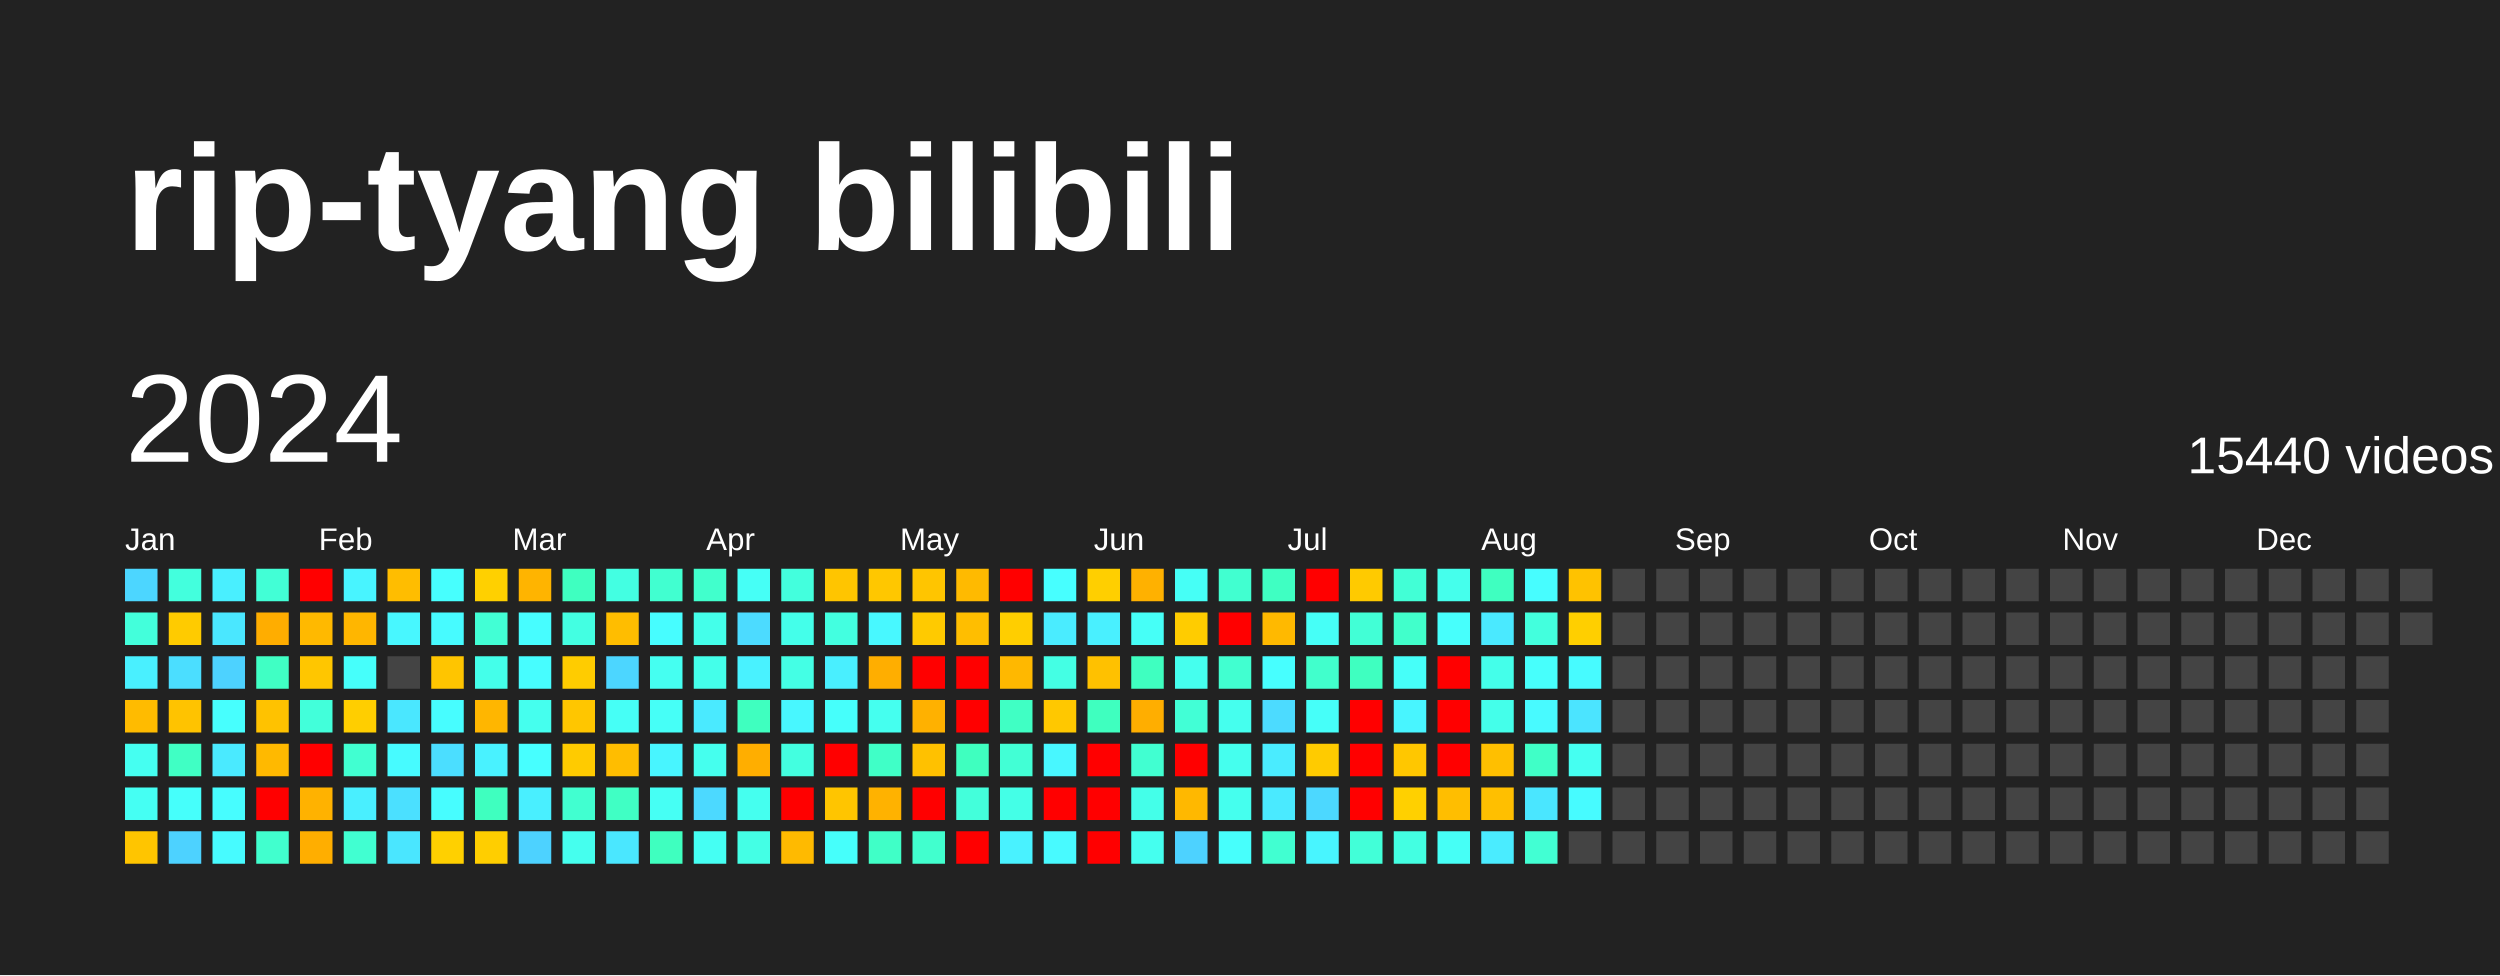
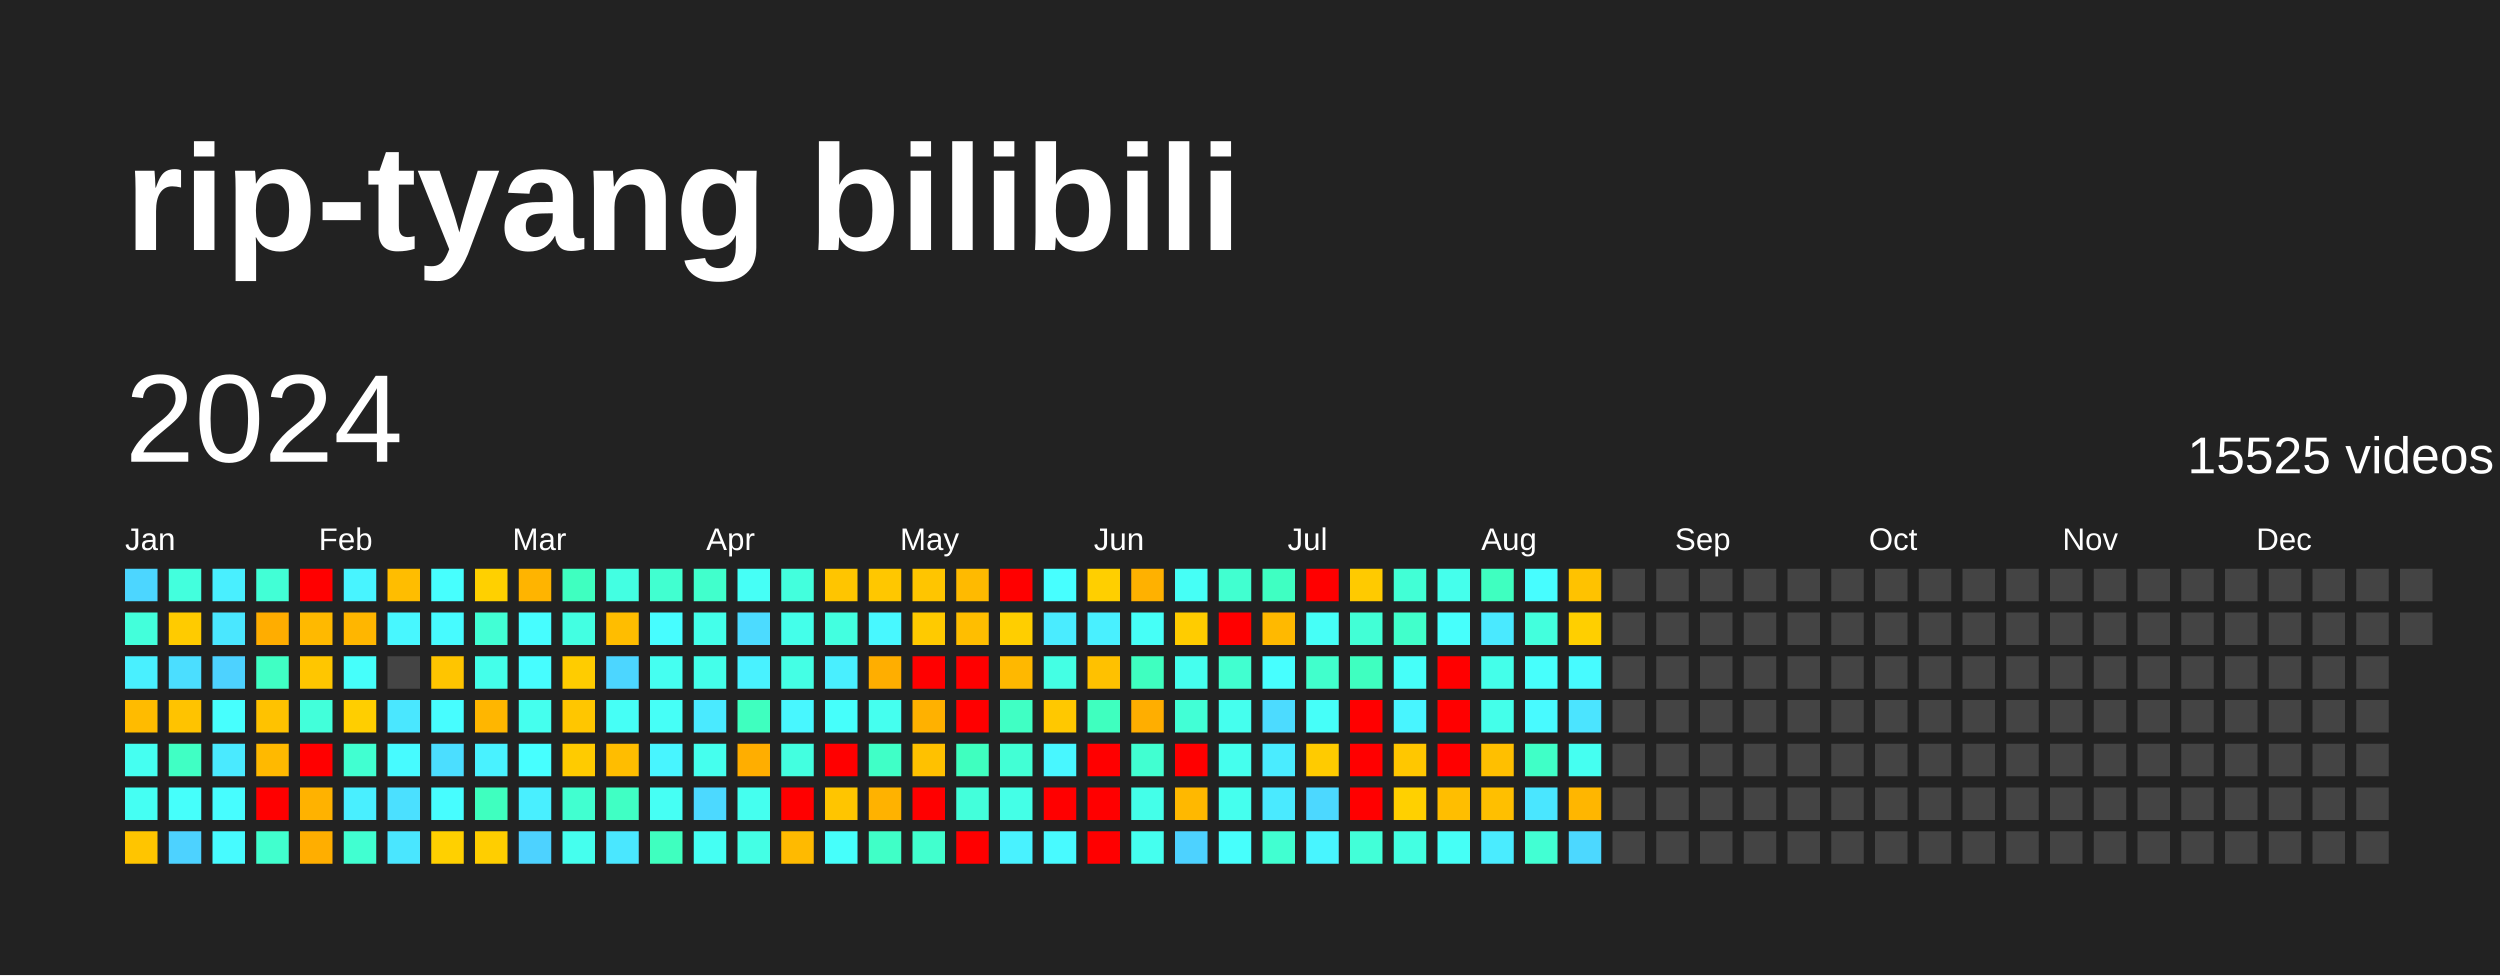
<svg xmlns="http://www.w3.org/2000/svg" baseProfile="full" height="78mm" version="1.1" viewBox="0,0,200,78" width="200mm">
  <defs />
  <rect fill="#222222" height="78" width="200" x="0" y="0" />
  <text fill="#FFFFFF" style="font-size:12px; font-family:Arial; font-weight:bold;" x="10" y="20">rip-tyang bilibili</text>
  <text dominant-baseline="hanging" fill="#FFFFFF" style="font-size:10.0px; font-family:Arial;" x="10" y="30">2024</text>
-   <text dominant-baseline="hanging" fill="#FFFFFF" style="font-size:4.125px; font-family:Arial;" x="175" y="35">15440 videos</text>
+   <text dominant-baseline="hanging" fill="#FFFFFF" style="font-size:4.125px; font-family:Arial;" x="175" y="35">15525 videos</text>
  <text fill="#FFFFFF" style="font-size:2.5px; font-family:Arial" x="10.0" y="44">Jan</text>
  <text fill="#FFFFFF" style="font-size:2.5px; font-family:Arial" x="25.5" y="44">Feb</text>
  <text fill="#FFFFFF" style="font-size:2.5px; font-family:Arial" x="41.0" y="44">Mar</text>
  <text fill="#FFFFFF" style="font-size:2.5px; font-family:Arial" x="56.5" y="44">Apr</text>
  <text fill="#FFFFFF" style="font-size:2.5px; font-family:Arial" x="72.0" y="44">May</text>
  <text fill="#FFFFFF" style="font-size:2.5px; font-family:Arial" x="87.5" y="44">Jun</text>
  <text fill="#FFFFFF" style="font-size:2.5px; font-family:Arial" x="103.0" y="44">Jul</text>
  <text fill="#FFFFFF" style="font-size:2.5px; font-family:Arial" x="118.5" y="44">Aug</text>
  <text fill="#FFFFFF" style="font-size:2.5px; font-family:Arial" x="134.0" y="44">Sep</text>
  <text fill="#FFFFFF" style="font-size:2.5px; font-family:Arial" x="149.5" y="44">Oct</text>
  <text fill="#FFFFFF" style="font-size:2.5px; font-family:Arial" x="165.0" y="44">Nov</text>
  <text fill="#FFFFFF" style="font-size:2.5px; font-family:Arial" x="180.5" y="44">Dec</text>
  <rect fill="#4cd6ff" height="2.6" width="2.6" x="10.0" y="45.5" />
  <rect fill="#43ffdb" height="2.6" width="2.6" x="10.0" y="49.0" />
  <rect fill="#49f0ff" height="2.6" width="2.6" x="10.0" y="52.5" />
  <rect fill="#ffbb00" height="2.6" width="2.6" x="10.0" y="56.0" />
  <rect fill="#45fff1" height="2.6" width="2.6" x="10.0" y="59.5" />
  <rect fill="#45fff3" height="2.6" width="2.6" x="10.0" y="63.0" />
  <rect fill="#ffc500" height="2.6" width="2.6" x="10.0" y="66.5" />
  <rect fill="#43ffdd" height="2.6" width="2.6" x="13.5" y="45.5" />
  <rect fill="#ffcb00" height="2.6" width="2.6" x="13.5" y="49.0" />
  <rect fill="#4bdeff" height="2.6" width="2.6" x="13.5" y="52.5" />
  <rect fill="#ffc300" height="2.6" width="2.6" x="13.5" y="56.0" />
  <rect fill="#40ffc4" height="2.6" width="2.6" x="13.5" y="59.5" />
  <rect fill="#46fffb" height="2.6" width="2.6" x="13.5" y="63.0" />
  <rect fill="#4dd2ff" height="2.6" width="2.6" x="13.5" y="66.5" />
  <rect fill="#49efff" height="2.6" width="2.6" x="17.0" y="45.5" />
  <rect fill="#4ae7ff" height="2.6" width="2.6" x="17.0" y="49.0" />
  <rect fill="#4dd2ff" height="2.6" width="2.6" x="17.0" y="52.5" />
  <rect fill="#47fffe" height="2.6" width="2.6" x="17.0" y="56.0" />
  <rect fill="#4aeaff" height="2.6" width="2.6" x="17.0" y="59.5" />
  <rect fill="#47fdff" height="2.6" width="2.6" x="17.0" y="63.0" />
  <rect fill="#47fbff" height="2.6" width="2.6" x="17.0" y="66.5" />
  <rect fill="#42ffd6" height="2.6" width="2.6" x="20.5" y="45.5" />
  <rect fill="#ffad00" height="2.6" width="2.6" x="20.5" y="49.0" />
  <rect fill="#40ffc4" height="2.6" width="2.6" x="20.5" y="52.5" />
  <rect fill="#ffc200" height="2.6" width="2.6" x="20.5" y="56.0" />
  <rect fill="#ffb900" height="2.6" width="2.6" x="20.5" y="59.5" />
  <rect fill="red" height="2.6" width="2.6" x="20.5" y="63.0" />
  <rect fill="#41ffce" height="2.6" width="2.6" x="20.5" y="66.5" />
  <rect fill="red" height="2.6" width="2.6" x="24.0" y="45.5" />
  <rect fill="#ffb900" height="2.6" width="2.6" x="24.0" y="49.0" />
  <rect fill="#ffc600" height="2.6" width="2.6" x="24.0" y="52.5" />
  <rect fill="#42ffda" height="2.6" width="2.6" x="24.0" y="56.0" />
  <rect fill="red" height="2.6" width="2.6" x="24.0" y="59.5" />
  <rect fill="#ffb200" height="2.6" width="2.6" x="24.0" y="63.0" />
  <rect fill="#ffae00" height="2.6" width="2.6" x="24.0" y="66.5" />
  <rect fill="#48f4ff" height="2.6" width="2.6" x="27.5" y="45.5" />
  <rect fill="#ffb600" height="2.6" width="2.6" x="27.5" y="49.0" />
  <rect fill="#46fffb" height="2.6" width="2.6" x="27.5" y="52.5" />
  <rect fill="#ffce00" height="2.6" width="2.6" x="27.5" y="56.0" />
  <rect fill="#41ffd1" height="2.6" width="2.6" x="27.5" y="59.5" />
  <rect fill="#49efff" height="2.6" width="2.6" x="27.5" y="63.0" />
  <rect fill="#41ffd1" height="2.6" width="2.6" x="27.5" y="66.5" />
  <rect fill="#ffbd00" height="2.6" width="2.6" x="31.0" y="45.5" />
  <rect fill="#48f7ff" height="2.6" width="2.6" x="31.0" y="49.0" />
  <rect fill="#444444" height="2.6" width="2.6" x="31.0" y="52.5" />
  <rect fill="#4ae7ff" height="2.6" width="2.6" x="31.0" y="56.0" />
  <rect fill="#47fbff" height="2.6" width="2.6" x="31.0" y="59.5" />
  <rect fill="#4be0ff" height="2.6" width="2.6" x="31.0" y="63.0" />
  <rect fill="#4ae6ff" height="2.6" width="2.6" x="31.0" y="66.5" />
  <rect fill="#47fffe" height="2.6" width="2.6" x="34.5" y="45.5" />
  <rect fill="#47fbff" height="2.6" width="2.6" x="34.5" y="49.0" />
  <rect fill="#ffc500" height="2.6" width="2.6" x="34.5" y="52.5" />
  <rect fill="#47fdff" height="2.6" width="2.6" x="34.5" y="56.0" />
  <rect fill="#4bdeff" height="2.6" width="2.6" x="34.5" y="59.5" />
  <rect fill="#47fdff" height="2.6" width="2.6" x="34.5" y="63.0" />
  <rect fill="#ffd000" height="2.6" width="2.6" x="34.5" y="66.5" />
  <rect fill="#ffd000" height="2.6" width="2.6" x="38.0" y="45.5" />
  <rect fill="#42ffd5" height="2.6" width="2.6" x="38.0" y="49.0" />
  <rect fill="#44ffea" height="2.6" width="2.6" x="38.0" y="52.5" />
  <rect fill="#ffb600" height="2.6" width="2.6" x="38.0" y="56.0" />
  <rect fill="#49f2ff" height="2.6" width="2.6" x="38.0" y="59.5" />
  <rect fill="#3fffbf" height="2.6" width="2.6" x="38.0" y="63.0" />
  <rect fill="#ffce00" height="2.6" width="2.6" x="38.0" y="66.5" />
  <rect fill="#ffb400" height="2.6" width="2.6" x="41.5" y="45.5" />
  <rect fill="#47fdff" height="2.6" width="2.6" x="41.5" y="49.0" />
  <rect fill="#47fdff" height="2.6" width="2.6" x="41.5" y="52.5" />
  <rect fill="#45ffee" height="2.6" width="2.6" x="41.5" y="56.0" />
  <rect fill="#47ffff" height="2.6" width="2.6" x="41.5" y="59.5" />
  <rect fill="#49efff" height="2.6" width="2.6" x="41.5" y="63.0" />
  <rect fill="#4dd2ff" height="2.6" width="2.6" x="41.5" y="66.5" />
  <rect fill="#3fffc0" height="2.6" width="2.6" x="45.0" y="45.5" />
  <rect fill="#43ffe2" height="2.6" width="2.6" x="45.0" y="49.0" />
  <rect fill="#ffcc00" height="2.6" width="2.6" x="45.0" y="52.5" />
  <rect fill="#ffc600" height="2.6" width="2.6" x="45.0" y="56.0" />
  <rect fill="#ffcb00" height="2.6" width="2.6" x="45.0" y="59.5" />
  <rect fill="#41ffd0" height="2.6" width="2.6" x="45.0" y="63.0" />
  <rect fill="#45ffee" height="2.6" width="2.6" x="45.0" y="66.5" />
  <rect fill="#43ffe2" height="2.6" width="2.6" x="48.5" y="45.5" />
  <rect fill="#ffbd00" height="2.6" width="2.6" x="48.5" y="49.0" />
  <rect fill="#4cd6ff" height="2.6" width="2.6" x="48.5" y="52.5" />
  <rect fill="#46fff6" height="2.6" width="2.6" x="48.5" y="56.0" />
  <rect fill="#ffbd00" height="2.6" width="2.6" x="48.5" y="59.5" />
  <rect fill="#40ffc4" height="2.6" width="2.6" x="48.5" y="63.0" />
  <rect fill="#4ae7ff" height="2.6" width="2.6" x="48.5" y="66.5" />
  <rect fill="#41ffd0" height="2.6" width="2.6" x="52.0" y="45.5" />
  <rect fill="#47fdff" height="2.6" width="2.6" x="52.0" y="49.0" />
  <rect fill="#45fff1" height="2.6" width="2.6" x="52.0" y="52.5" />
  <rect fill="#46fff7" height="2.6" width="2.6" x="52.0" y="56.0" />
  <rect fill="#48f5ff" height="2.6" width="2.6" x="52.0" y="59.5" />
  <rect fill="#46fff4" height="2.6" width="2.6" x="52.0" y="63.0" />
  <rect fill="#3fffbf" height="2.6" width="2.6" x="52.0" y="66.5" />
  <rect fill="#41ffcc" height="2.6" width="2.6" x="55.5" y="45.5" />
  <rect fill="#44ffea" height="2.6" width="2.6" x="55.5" y="49.0" />
  <rect fill="#44ffea" height="2.6" width="2.6" x="55.5" y="52.5" />
  <rect fill="#4aeaff" height="2.6" width="2.6" x="55.5" y="56.0" />
  <rect fill="#45ffee" height="2.6" width="2.6" x="55.5" y="59.5" />
  <rect fill="#4cd9ff" height="2.6" width="2.6" x="55.5" y="63.0" />
  <rect fill="#45fff3" height="2.6" width="2.6" x="55.5" y="66.5" />
  <rect fill="#46fff6" height="2.6" width="2.6" x="59.0" y="45.5" />
  <rect fill="#4cdbff" height="2.6" width="2.6" x="59.0" y="49.0" />
  <rect fill="#49f2ff" height="2.6" width="2.6" x="59.0" y="52.5" />
  <rect fill="#3fffbf" height="2.6" width="2.6" x="59.0" y="56.0" />
  <rect fill="#ffae00" height="2.6" width="2.6" x="59.0" y="59.5" />
  <rect fill="#45ffef" height="2.6" width="2.6" x="59.0" y="63.0" />
  <rect fill="#44ffe5" height="2.6" width="2.6" x="59.0" y="66.5" />
  <rect fill="#43ffdd" height="2.6" width="2.6" x="62.5" y="45.5" />
  <rect fill="#44ffea" height="2.6" width="2.6" x="62.5" y="49.0" />
  <rect fill="#44ffe5" height="2.6" width="2.6" x="62.5" y="52.5" />
  <rect fill="#48f7ff" height="2.6" width="2.6" x="62.5" y="56.0" />
  <rect fill="#43ffe0" height="2.6" width="2.6" x="62.5" y="59.5" />
  <rect fill="red" height="2.6" width="2.6" x="62.5" y="63.0" />
  <rect fill="#ffba00" height="2.6" width="2.6" x="62.5" y="66.5" />
  <rect fill="#ffc500" height="2.6" width="2.6" x="66.0" y="45.5" />
  <rect fill="#43ffe0" height="2.6" width="2.6" x="66.0" y="49.0" />
  <rect fill="#49efff" height="2.6" width="2.6" x="66.0" y="52.5" />
  <rect fill="#46fffb" height="2.6" width="2.6" x="66.0" y="56.0" />
  <rect fill="red" height="2.6" width="2.6" x="66.0" y="59.5" />
  <rect fill="#ffc500" height="2.6" width="2.6" x="66.0" y="63.0" />
  <rect fill="#46fffb" height="2.6" width="2.6" x="66.0" y="66.5" />
  <rect fill="#ffc700" height="2.6" width="2.6" x="69.5" y="45.5" />
  <rect fill="#48f8ff" height="2.6" width="2.6" x="69.5" y="49.0" />
  <rect fill="#ffae00" height="2.6" width="2.6" x="69.5" y="52.5" />
  <rect fill="#45ffef" height="2.6" width="2.6" x="69.5" y="56.0" />
  <rect fill="#40ffc7" height="2.6" width="2.6" x="69.5" y="59.5" />
  <rect fill="#ffb200" height="2.6" width="2.6" x="69.5" y="63.0" />
  <rect fill="#40ffc7" height="2.6" width="2.6" x="69.5" y="66.5" />
  <rect fill="#ffc500" height="2.6" width="2.6" x="73.0" y="45.5" />
  <rect fill="#ffca00" height="2.6" width="2.6" x="73.0" y="49.0" />
  <rect fill="red" height="2.6" width="2.6" x="73.0" y="52.5" />
  <rect fill="#ffb100" height="2.6" width="2.6" x="73.0" y="56.0" />
  <rect fill="#ffc100" height="2.6" width="2.6" x="73.0" y="59.5" />
  <rect fill="red" height="2.6" width="2.6" x="73.0" y="63.0" />
  <rect fill="#41ffce" height="2.6" width="2.6" x="73.0" y="66.5" />
  <rect fill="#ffba00" height="2.6" width="2.6" x="76.5" y="45.5" />
  <rect fill="#ffbe00" height="2.6" width="2.6" x="76.5" y="49.0" />
  <rect fill="red" height="2.6" width="2.6" x="76.5" y="52.5" />
  <rect fill="red" height="2.6" width="2.6" x="76.5" y="56.0" />
  <rect fill="#3fffbf" height="2.6" width="2.6" x="76.5" y="59.5" />
  <rect fill="#43ffdb" height="2.6" width="2.6" x="76.5" y="63.0" />
  <rect fill="red" height="2.6" width="2.6" x="76.5" y="66.5" />
  <rect fill="red" height="2.6" width="2.6" x="80.0" y="45.5" />
  <rect fill="#ffce00" height="2.6" width="2.6" x="80.0" y="49.0" />
  <rect fill="#ffb800" height="2.6" width="2.6" x="80.0" y="52.5" />
  <rect fill="#40ffc4" height="2.6" width="2.6" x="80.0" y="56.0" />
  <rect fill="#42ffd5" height="2.6" width="2.6" x="80.0" y="59.5" />
  <rect fill="#44ffe7" height="2.6" width="2.6" x="80.0" y="63.0" />
  <rect fill="#49f2ff" height="2.6" width="2.6" x="80.0" y="66.5" />
  <rect fill="#47ffff" height="2.6" width="2.6" x="83.5" y="45.5" />
  <rect fill="#4aecff" height="2.6" width="2.6" x="83.5" y="49.0" />
  <rect fill="#44ffe4" height="2.6" width="2.6" x="83.5" y="52.5" />
  <rect fill="#ffc800" height="2.6" width="2.6" x="83.5" y="56.0" />
  <rect fill="#48f7ff" height="2.6" width="2.6" x="83.5" y="59.5" />
  <rect fill="red" height="2.6" width="2.6" x="83.5" y="63.0" />
  <rect fill="#48faff" height="2.6" width="2.6" x="83.5" y="66.5" />
  <rect fill="#ffcf00" height="2.6" width="2.6" x="87.0" y="45.5" />
  <rect fill="#49f0ff" height="2.6" width="2.6" x="87.0" y="49.0" />
  <rect fill="#ffc100" height="2.6" width="2.6" x="87.0" y="52.5" />
  <rect fill="#3fffbf" height="2.6" width="2.6" x="87.0" y="56.0" />
  <rect fill="red" height="2.6" width="2.6" x="87.0" y="59.5" />
  <rect fill="red" height="2.6" width="2.6" x="87.0" y="63.0" />
  <rect fill="red" height="2.6" width="2.6" x="87.0" y="66.5" />
  <rect fill="#ffb100" height="2.6" width="2.6" x="90.5" y="45.5" />
  <rect fill="#46fff7" height="2.6" width="2.6" x="90.5" y="49.0" />
  <rect fill="#3fffc0" height="2.6" width="2.6" x="90.5" y="52.5" />
  <rect fill="#ffae00" height="2.6" width="2.6" x="90.5" y="56.0" />
  <rect fill="#41ffd1" height="2.6" width="2.6" x="90.5" y="59.5" />
  <rect fill="#44ffe9" height="2.6" width="2.6" x="90.5" y="63.0" />
  <rect fill="#45ffef" height="2.6" width="2.6" x="90.5" y="66.5" />
  <rect fill="#46fff6" height="2.6" width="2.6" x="94.0" y="45.5" />
  <rect fill="#ffcc00" height="2.6" width="2.6" x="94.0" y="49.0" />
  <rect fill="#45ffee" height="2.6" width="2.6" x="94.0" y="52.5" />
  <rect fill="#42ffd6" height="2.6" width="2.6" x="94.0" y="56.0" />
  <rect fill="red" height="2.6" width="2.6" x="94.0" y="59.5" />
  <rect fill="#ffb800" height="2.6" width="2.6" x="94.0" y="63.0" />
  <rect fill="#4dd2ff" height="2.6" width="2.6" x="94.0" y="66.5" />
  <rect fill="#41ffd0" height="2.6" width="2.6" x="97.5" y="45.5" />
  <rect fill="red" height="2.6" width="2.6" x="97.5" y="49.0" />
  <rect fill="#41ffd0" height="2.6" width="2.6" x="97.5" y="52.5" />
  <rect fill="#45ffee" height="2.6" width="2.6" x="97.5" y="56.0" />
  <rect fill="#45ffee" height="2.6" width="2.6" x="97.5" y="59.5" />
  <rect fill="#45ffee" height="2.6" width="2.6" x="97.5" y="63.0" />
  <rect fill="#47fffc" height="2.6" width="2.6" x="97.5" y="66.5" />
  <rect fill="#3fffc2" height="2.6" width="2.6" x="101.0" y="45.5" />
  <rect fill="#ffb900" height="2.6" width="2.6" x="101.0" y="49.0" />
  <rect fill="#47ffff" height="2.6" width="2.6" x="101.0" y="52.5" />
  <rect fill="#4cdbff" height="2.6" width="2.6" x="101.0" y="56.0" />
  <rect fill="#4aecff" height="2.6" width="2.6" x="101.0" y="59.5" />
  <rect fill="#4aeaff" height="2.6" width="2.6" x="101.0" y="63.0" />
  <rect fill="#41ffd1" height="2.6" width="2.6" x="101.0" y="66.5" />
  <rect fill="red" height="2.6" width="2.6" x="104.5" y="45.5" />
  <rect fill="#46fff7" height="2.6" width="2.6" x="104.5" y="49.0" />
  <rect fill="#41ffcc" height="2.6" width="2.6" x="104.5" y="52.5" />
  <rect fill="#46fff9" height="2.6" width="2.6" x="104.5" y="56.0" />
  <rect fill="#ffcb00" height="2.6" width="2.6" x="104.5" y="59.5" />
  <rect fill="#4cd8ff" height="2.6" width="2.6" x="104.5" y="63.0" />
  <rect fill="#48f5ff" height="2.6" width="2.6" x="104.5" y="66.5" />
  <rect fill="#ffca00" height="2.6" width="2.6" x="108.0" y="45.5" />
  <rect fill="#42ffd6" height="2.6" width="2.6" x="108.0" y="49.0" />
  <rect fill="#3fffc0" height="2.6" width="2.6" x="108.0" y="52.5" />
  <rect fill="red" height="2.6" width="2.6" x="108.0" y="56.0" />
  <rect fill="red" height="2.6" width="2.6" x="108.0" y="59.5" />
  <rect fill="red" height="2.6" width="2.6" x="108.0" y="63.0" />
  <rect fill="#42ffd8" height="2.6" width="2.6" x="108.0" y="66.5" />
  <rect fill="#42ffd6" height="2.6" width="2.6" x="111.5" y="45.5" />
  <rect fill="#41ffcb" height="2.6" width="2.6" x="111.5" y="49.0" />
  <rect fill="#46fff9" height="2.6" width="2.6" x="111.5" y="52.5" />
  <rect fill="#48f5ff" height="2.6" width="2.6" x="111.5" y="56.0" />
  <rect fill="#ffc700" height="2.6" width="2.6" x="111.5" y="59.5" />
  <rect fill="#ffd000" height="2.6" width="2.6" x="111.5" y="63.0" />
  <rect fill="#43ffe2" height="2.6" width="2.6" x="111.5" y="66.5" />
  <rect fill="#45ffec" height="2.6" width="2.6" x="115.0" y="45.5" />
  <rect fill="#47fffc" height="2.6" width="2.6" x="115.0" y="49.0" />
  <rect fill="red" height="2.6" width="2.6" x="115.0" y="52.5" />
  <rect fill="red" height="2.6" width="2.6" x="115.0" y="56.0" />
  <rect fill="red" height="2.6" width="2.6" x="115.0" y="59.5" />
  <rect fill="#ffbe00" height="2.6" width="2.6" x="115.0" y="63.0" />
  <rect fill="#46fff6" height="2.6" width="2.6" x="115.0" y="66.5" />
  <rect fill="#3fffc0" height="2.6" width="2.6" x="118.5" y="45.5" />
  <rect fill="#4ae9ff" height="2.6" width="2.6" x="118.5" y="49.0" />
  <rect fill="#44ffea" height="2.6" width="2.6" x="118.5" y="52.5" />
  <rect fill="#44ffea" height="2.6" width="2.6" x="118.5" y="56.0" />
  <rect fill="#ffbf00" height="2.6" width="2.6" x="118.5" y="59.5" />
  <rect fill="#ffbf00" height="2.6" width="2.6" x="118.5" y="63.0" />
  <rect fill="#4aecff" height="2.6" width="2.6" x="118.5" y="66.5" />
  <rect fill="#47fdff" height="2.6" width="2.6" x="122.0" y="45.5" />
  <rect fill="#43ffdd" height="2.6" width="2.6" x="122.0" y="49.0" />
  <rect fill="#47fffc" height="2.6" width="2.6" x="122.0" y="52.5" />
  <rect fill="#48faff" height="2.6" width="2.6" x="122.0" y="56.0" />
  <rect fill="#40ffc7" height="2.6" width="2.6" x="122.0" y="59.5" />
  <rect fill="#4ae6ff" height="2.6" width="2.6" x="122.0" y="63.0" />
  <rect fill="#42ffd3" height="2.6" width="2.6" x="122.0" y="66.5" />
  <rect fill="#ffc200" height="2.6" width="2.6" x="125.5" y="45.5" />
  <rect fill="#ffcf00" height="2.6" width="2.6" x="125.5" y="49.0" />
  <rect fill="#47fbff" height="2.6" width="2.6" x="125.5" y="52.5" />
  <rect fill="#4be4ff" height="2.6" width="2.6" x="125.5" y="56.0" />
  <rect fill="#45fff1" height="2.6" width="2.6" x="125.5" y="59.5" />
-   <rect fill="#47fbff" height="2.6" width="2.6" x="125.5" y="63.0" />
-   <rect fill="#444444" height="2.6" width="2.6" x="125.5" y="66.5" />
+   <rect fill="#ffb600" height="2.6" width="2.6" x="125.5" y="63.0" />
+   <rect fill="#4cd8ff" height="2.6" width="2.6" x="125.5" y="66.5" />
  <rect fill="#444444" height="2.6" width="2.6" x="129.0" y="45.5" />
  <rect fill="#444444" height="2.6" width="2.6" x="129.0" y="49.0" />
  <rect fill="#444444" height="2.6" width="2.6" x="129.0" y="52.5" />
  <rect fill="#444444" height="2.6" width="2.6" x="129.0" y="56.0" />
  <rect fill="#444444" height="2.6" width="2.6" x="129.0" y="59.5" />
  <rect fill="#444444" height="2.6" width="2.6" x="129.0" y="63.0" />
  <rect fill="#444444" height="2.6" width="2.6" x="129.0" y="66.5" />
  <rect fill="#444444" height="2.6" width="2.6" x="132.5" y="45.5" />
  <rect fill="#444444" height="2.6" width="2.6" x="132.5" y="49.0" />
  <rect fill="#444444" height="2.6" width="2.6" x="132.5" y="52.5" />
  <rect fill="#444444" height="2.6" width="2.6" x="132.5" y="56.0" />
  <rect fill="#444444" height="2.6" width="2.6" x="132.5" y="59.5" />
  <rect fill="#444444" height="2.6" width="2.6" x="132.5" y="63.0" />
  <rect fill="#444444" height="2.6" width="2.6" x="132.5" y="66.5" />
  <rect fill="#444444" height="2.6" width="2.6" x="136.0" y="45.5" />
  <rect fill="#444444" height="2.6" width="2.6" x="136.0" y="49.0" />
  <rect fill="#444444" height="2.6" width="2.6" x="136.0" y="52.5" />
  <rect fill="#444444" height="2.6" width="2.6" x="136.0" y="56.0" />
  <rect fill="#444444" height="2.6" width="2.6" x="136.0" y="59.5" />
  <rect fill="#444444" height="2.6" width="2.6" x="136.0" y="63.0" />
  <rect fill="#444444" height="2.6" width="2.6" x="136.0" y="66.5" />
  <rect fill="#444444" height="2.6" width="2.6" x="139.5" y="45.5" />
  <rect fill="#444444" height="2.6" width="2.6" x="139.5" y="49.0" />
  <rect fill="#444444" height="2.6" width="2.6" x="139.5" y="52.5" />
  <rect fill="#444444" height="2.6" width="2.6" x="139.5" y="56.0" />
  <rect fill="#444444" height="2.6" width="2.6" x="139.5" y="59.5" />
  <rect fill="#444444" height="2.6" width="2.6" x="139.5" y="63.0" />
  <rect fill="#444444" height="2.6" width="2.6" x="139.5" y="66.5" />
  <rect fill="#444444" height="2.6" width="2.6" x="143.0" y="45.5" />
  <rect fill="#444444" height="2.6" width="2.6" x="143.0" y="49.0" />
  <rect fill="#444444" height="2.6" width="2.6" x="143.0" y="52.5" />
  <rect fill="#444444" height="2.6" width="2.6" x="143.0" y="56.0" />
  <rect fill="#444444" height="2.6" width="2.6" x="143.0" y="59.5" />
  <rect fill="#444444" height="2.6" width="2.6" x="143.0" y="63.0" />
  <rect fill="#444444" height="2.6" width="2.6" x="143.0" y="66.5" />
  <rect fill="#444444" height="2.6" width="2.6" x="146.5" y="45.5" />
  <rect fill="#444444" height="2.6" width="2.6" x="146.5" y="49.0" />
  <rect fill="#444444" height="2.6" width="2.6" x="146.5" y="52.5" />
  <rect fill="#444444" height="2.6" width="2.6" x="146.5" y="56.0" />
  <rect fill="#444444" height="2.6" width="2.6" x="146.5" y="59.5" />
  <rect fill="#444444" height="2.6" width="2.6" x="146.5" y="63.0" />
  <rect fill="#444444" height="2.6" width="2.6" x="146.5" y="66.5" />
  <rect fill="#444444" height="2.6" width="2.6" x="150.0" y="45.5" />
  <rect fill="#444444" height="2.6" width="2.6" x="150.0" y="49.0" />
  <rect fill="#444444" height="2.6" width="2.6" x="150.0" y="52.5" />
  <rect fill="#444444" height="2.6" width="2.6" x="150.0" y="56.0" />
  <rect fill="#444444" height="2.6" width="2.6" x="150.0" y="59.5" />
  <rect fill="#444444" height="2.6" width="2.6" x="150.0" y="63.0" />
  <rect fill="#444444" height="2.6" width="2.6" x="150.0" y="66.5" />
  <rect fill="#444444" height="2.6" width="2.6" x="153.5" y="45.5" />
  <rect fill="#444444" height="2.6" width="2.6" x="153.5" y="49.0" />
  <rect fill="#444444" height="2.6" width="2.6" x="153.5" y="52.5" />
  <rect fill="#444444" height="2.6" width="2.6" x="153.5" y="56.0" />
  <rect fill="#444444" height="2.6" width="2.6" x="153.5" y="59.5" />
  <rect fill="#444444" height="2.6" width="2.6" x="153.5" y="63.0" />
  <rect fill="#444444" height="2.6" width="2.6" x="153.5" y="66.5" />
  <rect fill="#444444" height="2.6" width="2.6" x="157.0" y="45.5" />
  <rect fill="#444444" height="2.6" width="2.6" x="157.0" y="49.0" />
  <rect fill="#444444" height="2.6" width="2.6" x="157.0" y="52.5" />
  <rect fill="#444444" height="2.6" width="2.6" x="157.0" y="56.0" />
  <rect fill="#444444" height="2.6" width="2.6" x="157.0" y="59.5" />
  <rect fill="#444444" height="2.6" width="2.6" x="157.0" y="63.0" />
  <rect fill="#444444" height="2.6" width="2.6" x="157.0" y="66.5" />
  <rect fill="#444444" height="2.6" width="2.6" x="160.5" y="45.5" />
  <rect fill="#444444" height="2.6" width="2.6" x="160.5" y="49.0" />
  <rect fill="#444444" height="2.6" width="2.6" x="160.5" y="52.5" />
  <rect fill="#444444" height="2.6" width="2.6" x="160.5" y="56.0" />
  <rect fill="#444444" height="2.6" width="2.6" x="160.5" y="59.5" />
  <rect fill="#444444" height="2.6" width="2.6" x="160.5" y="63.0" />
  <rect fill="#444444" height="2.6" width="2.6" x="160.5" y="66.5" />
  <rect fill="#444444" height="2.6" width="2.6" x="164.0" y="45.5" />
  <rect fill="#444444" height="2.6" width="2.6" x="164.0" y="49.0" />
  <rect fill="#444444" height="2.6" width="2.6" x="164.0" y="52.5" />
  <rect fill="#444444" height="2.6" width="2.6" x="164.0" y="56.0" />
  <rect fill="#444444" height="2.6" width="2.6" x="164.0" y="59.5" />
  <rect fill="#444444" height="2.6" width="2.6" x="164.0" y="63.0" />
  <rect fill="#444444" height="2.6" width="2.6" x="164.0" y="66.5" />
  <rect fill="#444444" height="2.6" width="2.6" x="167.5" y="45.5" />
  <rect fill="#444444" height="2.6" width="2.6" x="167.5" y="49.0" />
  <rect fill="#444444" height="2.6" width="2.6" x="167.5" y="52.5" />
  <rect fill="#444444" height="2.6" width="2.6" x="167.5" y="56.0" />
  <rect fill="#444444" height="2.6" width="2.6" x="167.5" y="59.5" />
  <rect fill="#444444" height="2.6" width="2.6" x="167.5" y="63.0" />
  <rect fill="#444444" height="2.6" width="2.6" x="167.5" y="66.5" />
  <rect fill="#444444" height="2.6" width="2.6" x="171.0" y="45.5" />
  <rect fill="#444444" height="2.6" width="2.6" x="171.0" y="49.0" />
  <rect fill="#444444" height="2.6" width="2.6" x="171.0" y="52.5" />
  <rect fill="#444444" height="2.6" width="2.6" x="171.0" y="56.0" />
  <rect fill="#444444" height="2.6" width="2.6" x="171.0" y="59.5" />
  <rect fill="#444444" height="2.6" width="2.6" x="171.0" y="63.0" />
  <rect fill="#444444" height="2.6" width="2.6" x="171.0" y="66.5" />
  <rect fill="#444444" height="2.6" width="2.6" x="174.5" y="45.5" />
  <rect fill="#444444" height="2.6" width="2.6" x="174.5" y="49.0" />
  <rect fill="#444444" height="2.6" width="2.6" x="174.5" y="52.5" />
  <rect fill="#444444" height="2.6" width="2.6" x="174.5" y="56.0" />
  <rect fill="#444444" height="2.6" width="2.6" x="174.5" y="59.5" />
  <rect fill="#444444" height="2.6" width="2.6" x="174.5" y="63.0" />
  <rect fill="#444444" height="2.6" width="2.6" x="174.5" y="66.5" />
  <rect fill="#444444" height="2.6" width="2.6" x="178.0" y="45.5" />
  <rect fill="#444444" height="2.6" width="2.6" x="178.0" y="49.0" />
  <rect fill="#444444" height="2.6" width="2.6" x="178.0" y="52.5" />
  <rect fill="#444444" height="2.6" width="2.6" x="178.0" y="56.0" />
  <rect fill="#444444" height="2.6" width="2.6" x="178.0" y="59.5" />
  <rect fill="#444444" height="2.6" width="2.6" x="178.0" y="63.0" />
  <rect fill="#444444" height="2.6" width="2.6" x="178.0" y="66.5" />
  <rect fill="#444444" height="2.6" width="2.6" x="181.5" y="45.5" />
  <rect fill="#444444" height="2.6" width="2.6" x="181.5" y="49.0" />
  <rect fill="#444444" height="2.6" width="2.6" x="181.5" y="52.5" />
  <rect fill="#444444" height="2.6" width="2.6" x="181.5" y="56.0" />
  <rect fill="#444444" height="2.6" width="2.6" x="181.5" y="59.5" />
  <rect fill="#444444" height="2.6" width="2.6" x="181.5" y="63.0" />
  <rect fill="#444444" height="2.6" width="2.6" x="181.5" y="66.5" />
  <rect fill="#444444" height="2.6" width="2.6" x="185.0" y="45.5" />
  <rect fill="#444444" height="2.6" width="2.6" x="185.0" y="49.0" />
  <rect fill="#444444" height="2.6" width="2.6" x="185.0" y="52.5" />
  <rect fill="#444444" height="2.6" width="2.6" x="185.0" y="56.0" />
  <rect fill="#444444" height="2.6" width="2.6" x="185.0" y="59.5" />
  <rect fill="#444444" height="2.6" width="2.6" x="185.0" y="63.0" />
  <rect fill="#444444" height="2.6" width="2.6" x="185.0" y="66.5" />
  <rect fill="#444444" height="2.6" width="2.6" x="188.5" y="45.5" />
  <rect fill="#444444" height="2.6" width="2.6" x="188.5" y="49.0" />
  <rect fill="#444444" height="2.6" width="2.6" x="188.5" y="52.5" />
  <rect fill="#444444" height="2.6" width="2.6" x="188.5" y="56.0" />
  <rect fill="#444444" height="2.6" width="2.6" x="188.5" y="59.5" />
  <rect fill="#444444" height="2.6" width="2.6" x="188.5" y="63.0" />
  <rect fill="#444444" height="2.6" width="2.6" x="188.5" y="66.5" />
  <rect fill="#444444" height="2.6" width="2.6" x="192.0" y="45.5" />
  <rect fill="#444444" height="2.6" width="2.6" x="192.0" y="49.0" />
</svg>
